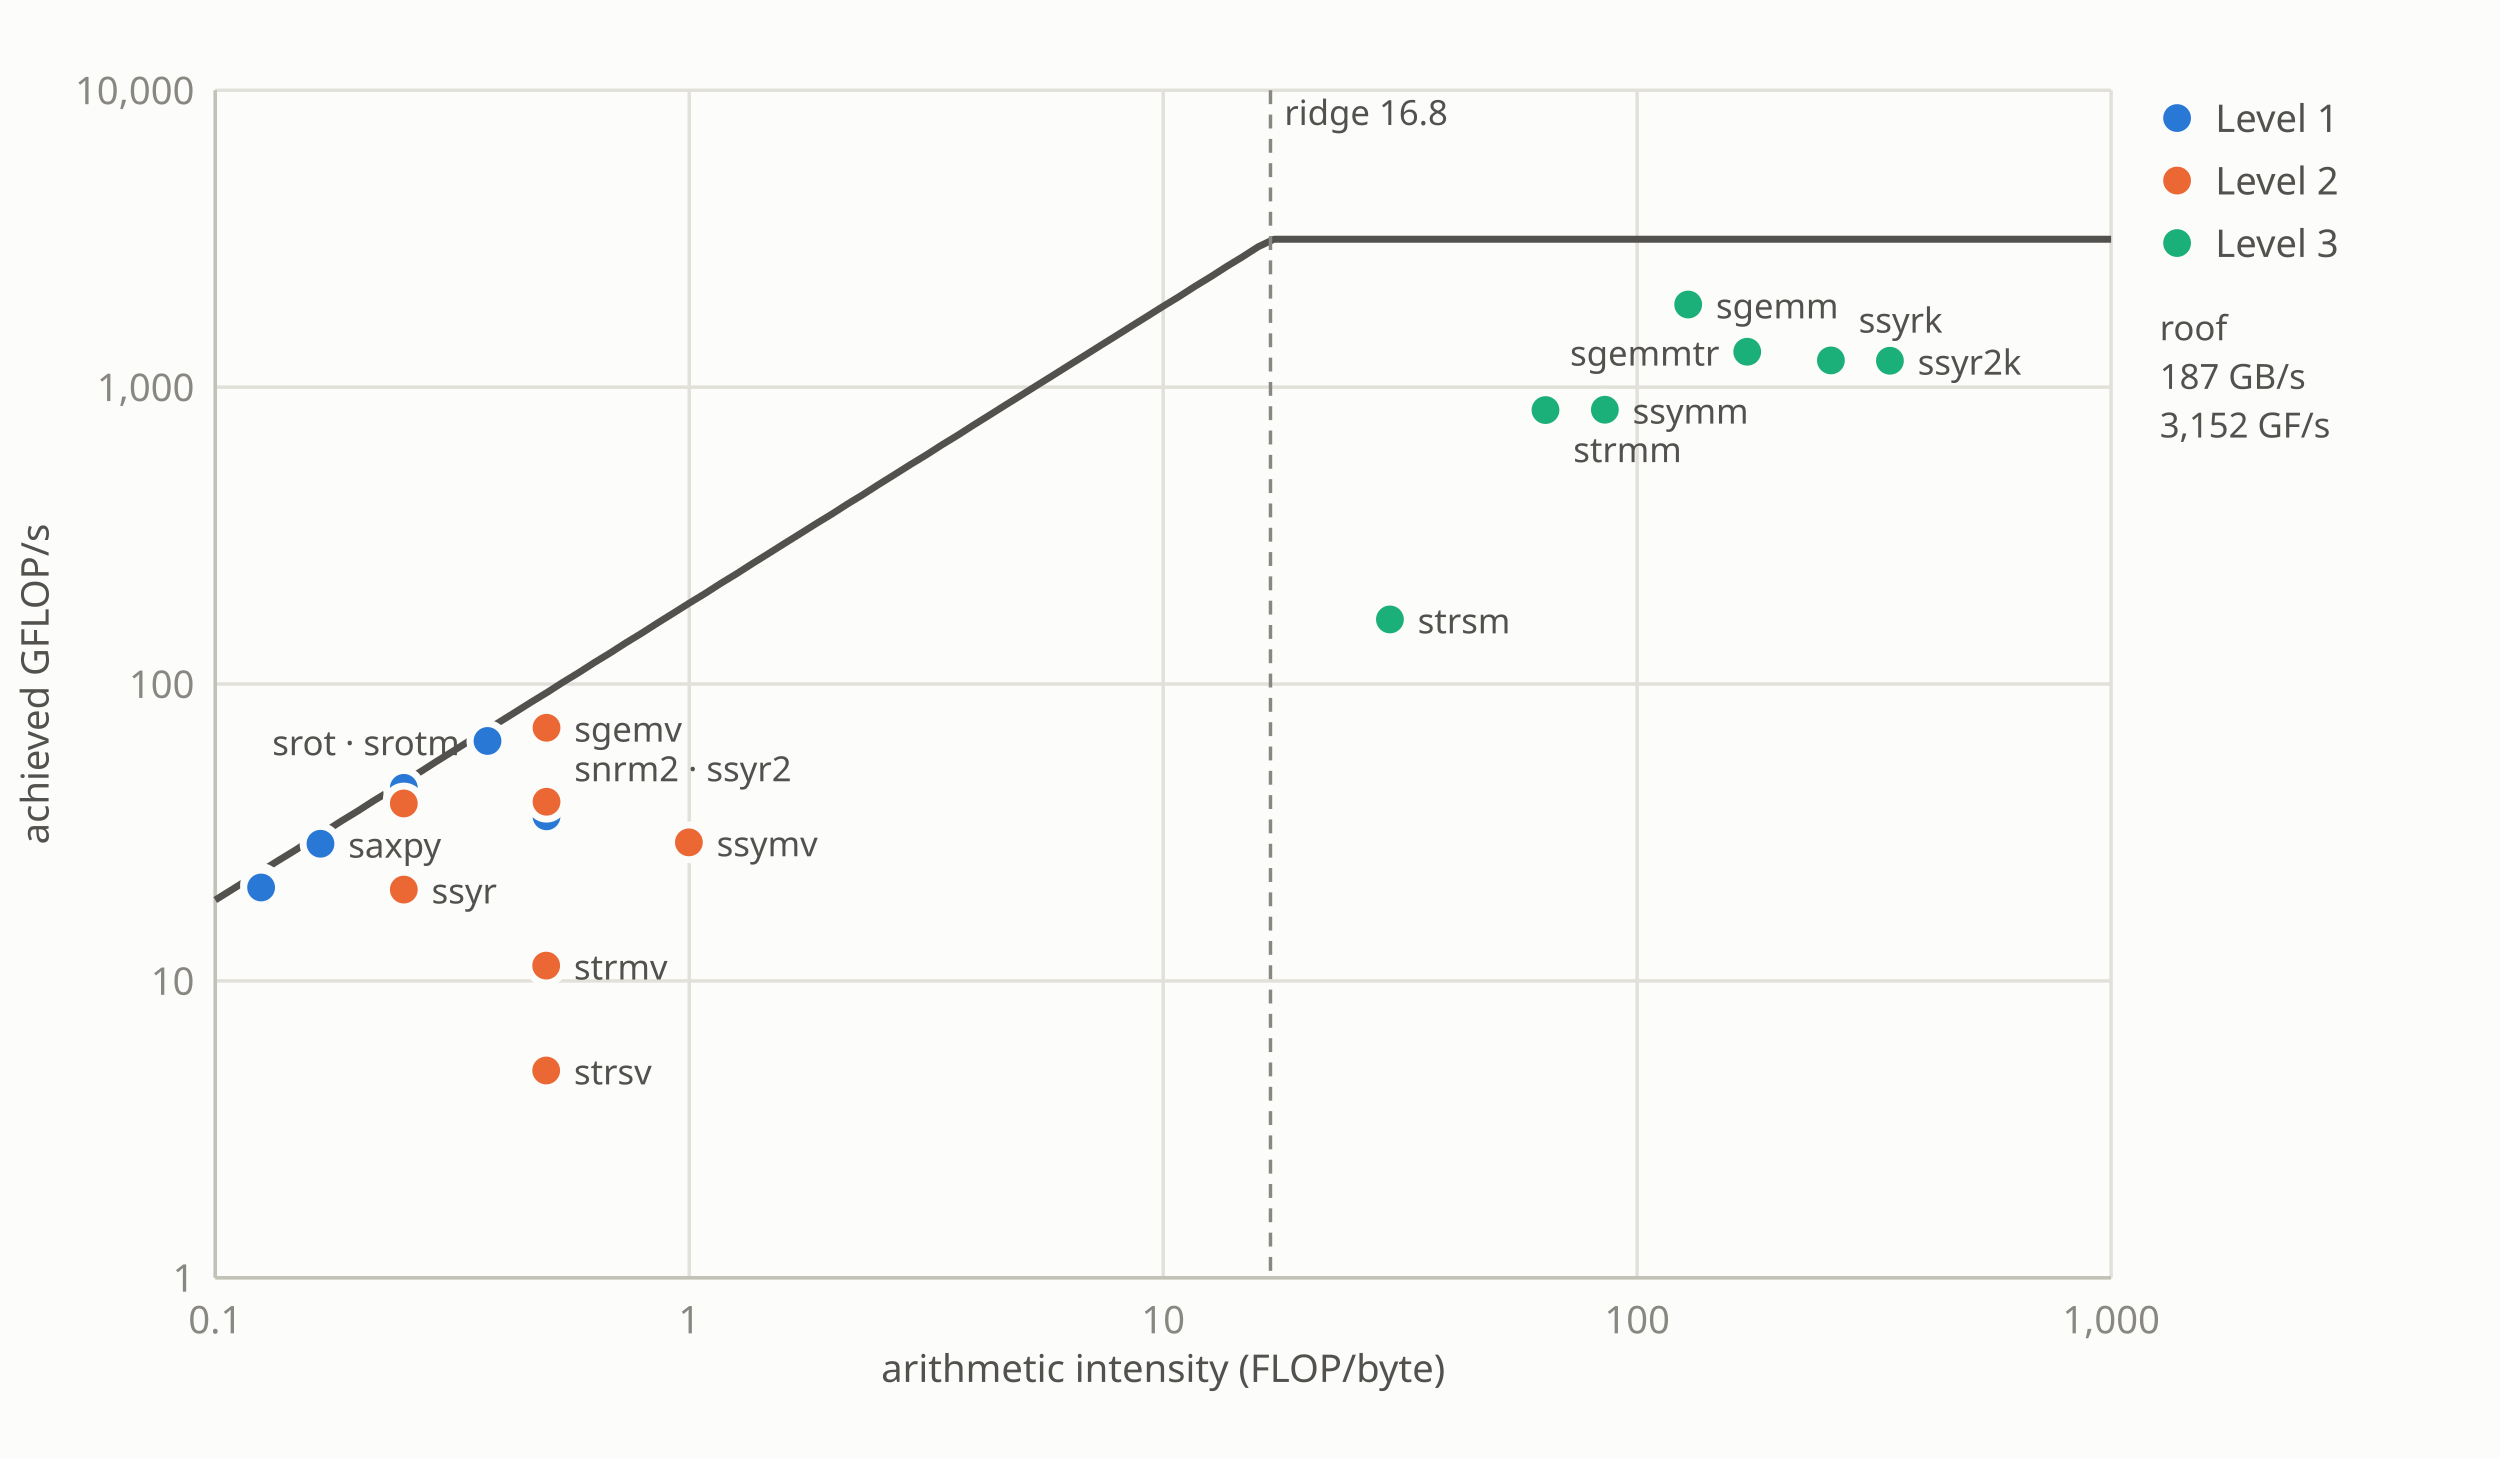
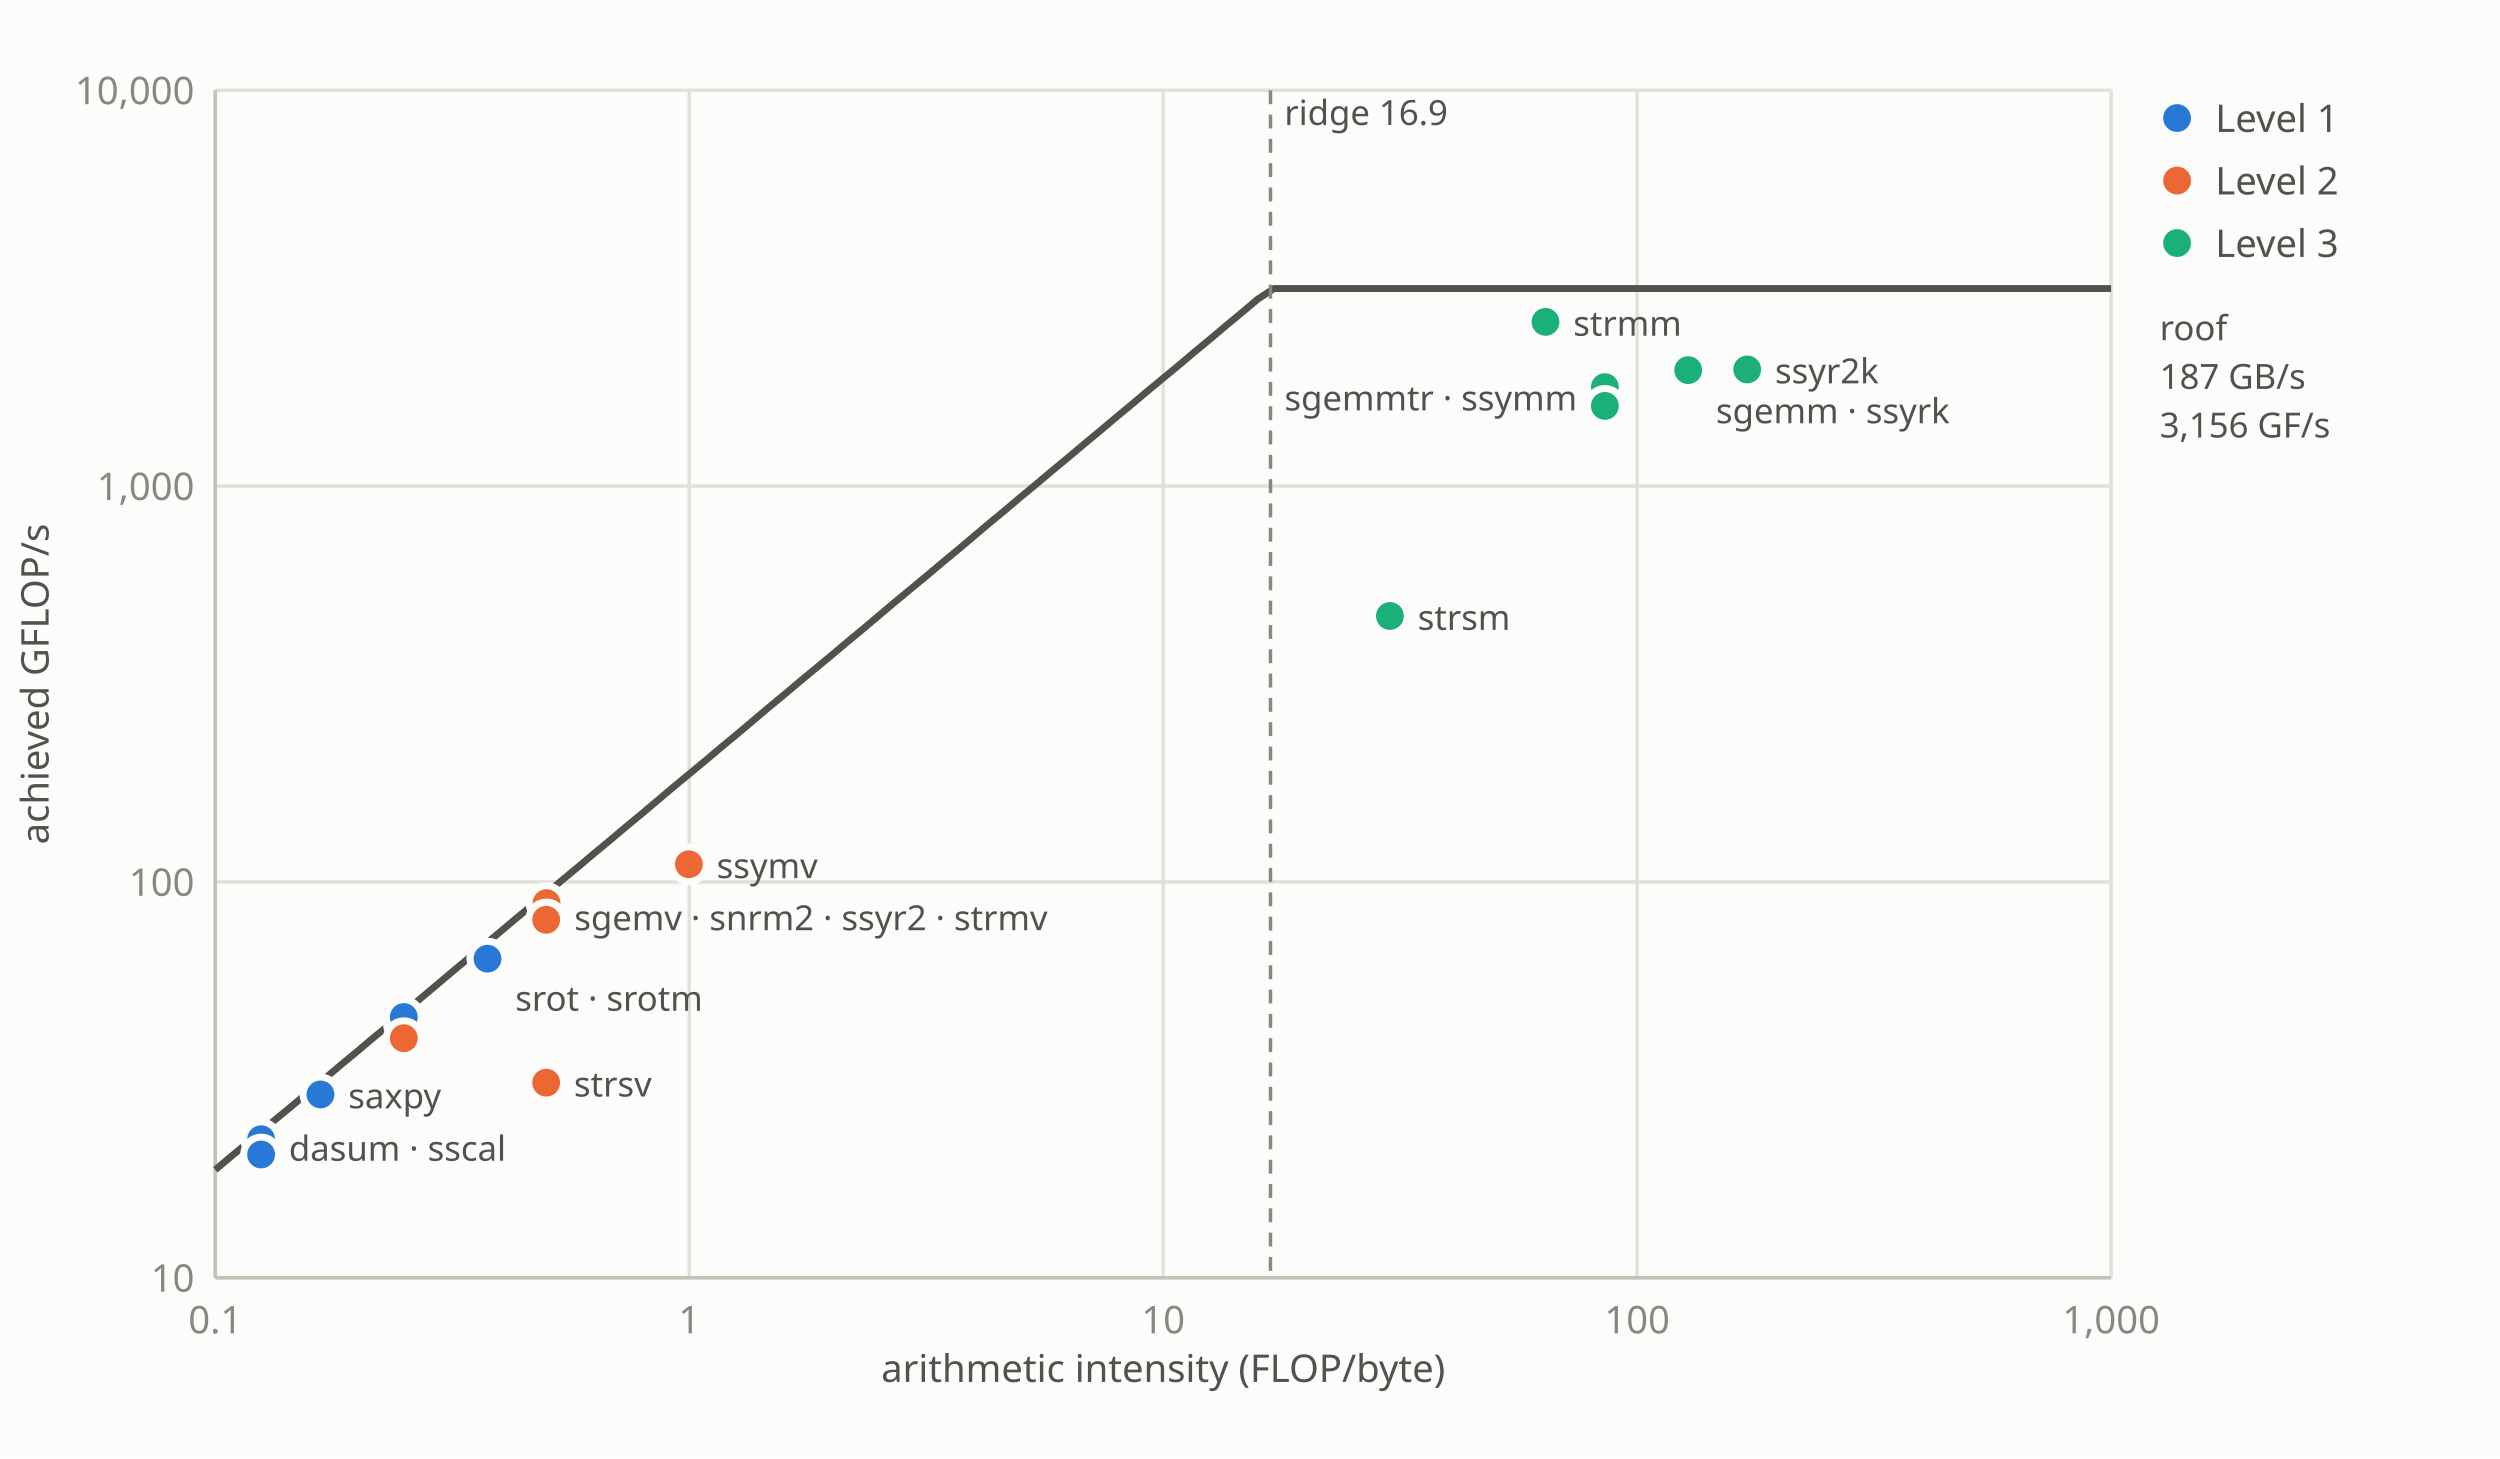
- <svg xmlns="http://www.w3.org/2000/svg" id="roofline" viewBox="0 0 720 420" width="720" height="420" role="img" aria-label="Roofline for nvidia-geforce-gtx-1650: achieved GFLOP/s against arithmetic intensity, under a 187 GB/s memory roof and a 3152 GFLOP/s compute roof meeting at 16.8 FLOP per byte">
+ <svg xmlns="http://www.w3.org/2000/svg" id="roofline" viewBox="0 0 720 420" width="720" height="420" role="img" aria-label="Roofline for nvidia-geforce-gtx-1650: achieved GFLOP/s against arithmetic intensity, under a 187 GB/s memory roof and a 3156 GFLOP/s compute roof meeting at 16.9 FLOP per byte">
  <style>#roofline .bg{fill:#fcfcfb}#roofline .gr{stroke:#e1e0d9;stroke-width:1;fill:none}#roofline .ax{stroke:#c3c2b7;stroke-width:1;fill:none}#roofline .at{fill:#898781;font:11px/1 system-ui,sans-serif}#roofline .lt{fill:#52514e;font:11px/1 system-ui,sans-serif}#roofline .dl{fill:#52514e;font:10px/1 system-ui,sans-serif}#roofline .roof{stroke:#52514e;stroke-width:2;fill:none;stroke-linejoin:round}#roofline .ridge{stroke:#898781;stroke-width:1;stroke-dasharray:4 3;fill:none}#roofline .s1{fill:#2a78d6;stroke:#fcfcfb;stroke-width:2}#roofline .s2{fill:#eb6834;stroke:#fcfcfb;stroke-width:2}#roofline .s3{fill:#1baf7a;stroke:#fcfcfb;stroke-width:2}@media(prefers-color-scheme:dark){#roofline .bg{fill:#1a1a19}#roofline .gr{stroke:#2c2c2a}#roofline .ax{stroke:#383835}#roofline .lt,#roofline .dl{fill:#c3c2b7}#roofline .roof{stroke:#c3c2b7}#roofline .s1{fill:#3987e5;stroke:#1a1a19}#roofline .s2{fill:#d95926;stroke:#1a1a19}#roofline .s3{fill:#199e70;stroke:#1a1a19}}:root[data-theme=dark] #roofline .bg{fill:#1a1a19}:root[data-theme=dark] #roofline .gr{stroke:#2c2c2a}:root[data-theme=dark] #roofline .ax{stroke:#383835}:root[data-theme=dark] #roofline .lt,:root[data-theme=dark] #roofline .dl{fill:#c3c2b7}:root[data-theme=dark] #roofline .roof{stroke:#c3c2b7}:root[data-theme=dark] #roofline .s1{fill:#3987e5;stroke:#1a1a19}:root[data-theme=dark] #roofline .s2{fill:#d95926;stroke:#1a1a19}:root[data-theme=dark] #roofline .s3{fill:#199e70;stroke:#1a1a19}</style>
  <rect class="bg" width="720" height="420" />
  <line class="gr" x1="62" y1="368.0" x2="608" y2="368.0" />
-   <text class="at" x="56" y="372.0" text-anchor="end">1</text>
-   <line class="gr" x1="62" y1="282.5" x2="608" y2="282.5" />
-   <text class="at" x="56" y="286.5" text-anchor="end">10</text>
-   <line class="gr" x1="62" y1="197.0" x2="608" y2="197.0" />
-   <text class="at" x="56" y="201.0" text-anchor="end">100</text>
-   <line class="gr" x1="62" y1="111.5" x2="608" y2="111.5" />
-   <text class="at" x="56" y="115.5" text-anchor="end">1,000</text>
+   <text class="at" x="56" y="372.0" text-anchor="end">10</text>
+   <line class="gr" x1="62" y1="254.0" x2="608" y2="254.0" />
+   <text class="at" x="56" y="258.0" text-anchor="end">100</text>
+   <line class="gr" x1="62" y1="140.0" x2="608" y2="140.0" />
+   <text class="at" x="56" y="144.0" text-anchor="end">1,000</text>
  <line class="gr" x1="62" y1="26.0" x2="608" y2="26.0" />
  <text class="at" x="56" y="30.0" text-anchor="end">10,000</text>
  <line class="gr" x1="62.0" y1="26" x2="62.0" y2="368" />
  <text class="at" x="62.0" y="384" text-anchor="middle">0.1</text>
  <line class="gr" x1="198.5" y1="26" x2="198.5" y2="368" />
  <text class="at" x="198.5" y="384" text-anchor="middle">1</text>
  <line class="gr" x1="335.0" y1="26" x2="335.0" y2="368" />
  <text class="at" x="335.0" y="384" text-anchor="middle">10</text>
  <line class="gr" x1="471.5" y1="26" x2="471.5" y2="368" />
  <text class="at" x="471.5" y="384" text-anchor="middle">100</text>
  <line class="gr" x1="608.0" y1="26" x2="608.0" y2="368" />
  <text class="at" x="608.0" y="384" text-anchor="middle">1,000</text>
  <line class="ax" x1="62" y1="26" x2="62" y2="368" />
  <line class="ax" x1="62" y1="368" x2="608" y2="368" />
-   <polyline class="roof" points="62.0,259.2 66.5,256.4 71.1,253.5 75.6,250.7 80.2,247.8 84.8,245.0 89.3,242.1 93.9,239.3 98.4,236.4 103.0,233.6 107.5,230.7 112.1,227.9 116.6,225.0 121.2,222.2 125.7,219.3 130.2,216.5 134.8,213.6 139.3,210.8 143.9,207.9 148.4,205.1 153.0,202.2 157.6,199.4 162.1,196.5 166.7,193.7 171.2,190.8 175.8,188.0 180.3,185.1 184.9,182.3 189.4,179.4 193.9,176.6 198.5,173.7 203.1,170.9 207.6,168.0 212.2,165.2 216.7,162.3 221.2,159.5 225.8,156.6 230.3,153.8 234.9,150.9 239.5,148.1 244.0,145.2 248.6,142.4 253.1,139.5 257.6,136.7 262.2,133.8 266.8,131.0 271.3,128.1 275.9,125.3 280.4,122.4 284.9,119.6 289.5,116.7 294.0,113.9 298.6,111.0 303.1,108.2 307.7,105.3 312.2,102.5 316.8,99.6 321.3,96.8 325.9,93.9 330.4,91.1 335.0,88.2 339.6,85.4 344.1,82.5 348.7,79.7 353.2,76.8 357.8,74.0 362.3,71.1 366.9,68.9 371.4,68.9 375.9,68.9 380.5,68.9 385.1,68.9 389.6,68.9 394.1,68.9 398.7,68.9 403.2,68.9 407.8,68.9 412.4,68.9 416.9,68.9 421.4,68.9 426.0,68.9 430.6,68.9 435.1,68.9 439.6,68.9 444.2,68.9 448.8,68.9 453.3,68.9 457.8,68.9 462.4,68.9 466.9,68.9 471.5,68.9 476.1,68.9 480.6,68.9 485.2,68.9 489.7,68.9 494.2,68.9 498.8,68.9 503.4,68.9 507.9,68.9 512.5,68.9 517.0,68.9 521.5,68.9 526.1,68.9 530.6,68.9 535.2,68.9 539.8,68.9 544.3,68.9 548.9,68.9 553.4,68.9 558.0,68.9 562.5,68.9 567.0,68.9 571.6,68.9 576.1,68.9 580.7,68.9 585.2,68.9 589.8,68.9 594.4,68.9 598.9,68.9 603.5,68.9 608.0,68.9" />
+   <polyline class="roof" points="62.0,336.9 66.5,333.1 71.1,329.3 75.6,325.5 80.2,321.7 84.8,317.9 89.3,314.1 93.9,310.3 98.4,306.5 103.0,302.7 107.5,298.9 112.1,295.1 116.6,291.3 121.2,287.5 125.7,283.7 130.2,279.9 134.8,276.1 139.3,272.3 143.9,268.5 148.4,264.7 153.0,260.9 157.6,257.1 162.1,253.3 166.7,249.5 171.2,245.7 175.8,241.9 180.3,238.1 184.9,234.3 189.4,230.5 193.9,226.7 198.5,222.9 203.1,219.1 207.6,215.3 212.2,211.5 216.7,207.7 221.2,203.9 225.8,200.1 230.3,196.3 234.9,192.5 239.5,188.7 244.0,184.9 248.6,181.1 253.1,177.3 257.6,173.5 262.2,169.7 266.8,165.9 271.3,162.1 275.9,158.3 280.4,154.5 284.9,150.7 289.5,146.9 294.0,143.1 298.6,139.3 303.1,135.5 307.7,131.7 312.2,127.9 316.8,124.1 321.3,120.3 325.9,116.5 330.4,112.7 335.0,108.9 339.6,105.1 344.1,101.3 348.7,97.5 353.2,93.7 357.8,89.9 362.3,86.1 366.9,83.1 371.4,83.1 375.9,83.1 380.5,83.1 385.1,83.1 389.6,83.1 394.1,83.1 398.7,83.1 403.2,83.1 407.8,83.1 412.4,83.1 416.9,83.1 421.4,83.1 426.0,83.1 430.6,83.1 435.1,83.1 439.6,83.1 444.2,83.1 448.8,83.1 453.3,83.1 457.8,83.1 462.4,83.1 466.9,83.1 471.5,83.1 476.1,83.1 480.6,83.1 485.2,83.1 489.7,83.1 494.2,83.1 498.8,83.1 503.4,83.1 507.9,83.1 512.5,83.1 517.0,83.1 521.5,83.1 526.1,83.1 530.6,83.1 535.2,83.1 539.8,83.1 544.3,83.1 548.9,83.1 553.4,83.1 558.0,83.1 562.5,83.1 567.0,83.1 571.6,83.1 576.1,83.1 580.7,83.1 585.2,83.1 589.8,83.1 594.4,83.1 598.9,83.1 603.5,83.1 608.0,83.1" />
  <line class="ridge" x1="365.9" y1="26" x2="365.9" y2="368" />
-   <text class="dl" x="369.9" y="36">ridge 16.8</text>
-   <circle class="s1" cx="75.2" cy="254.6" r="5" />
-   <circle class="s1" cx="116.3" cy="230.0" r="5" />
-   <circle class="s1" cx="92.3" cy="243.0" r="5" />
-   <circle class="s1" cx="116.3" cy="226.9" r="5" />
-   <circle class="s3" cx="486.2" cy="87.7" r="5" />
-   <circle class="s3" cx="503.2" cy="101.3" r="5" />
-   <circle class="s2" cx="157.4" cy="209.6" r="5" />
-   <circle class="s2" cx="116.3" cy="231.4" r="5" />
-   <circle class="s1" cx="157.4" cy="235.1" r="5" />
-   <circle class="s1" cx="140.4" cy="213.7" r="5" />
-   <circle class="s1" cx="140.4" cy="213.4" r="5" />
-   <circle class="s1" cx="75.2" cy="255.6" r="5" />
-   <circle class="s3" cx="462.2" cy="118.0" r="5" />
-   <circle class="s2" cx="198.4" cy="242.6" r="5" />
-   <circle class="s2" cx="116.3" cy="256.2" r="5" />
-   <circle class="s2" cx="157.4" cy="230.9" r="5" />
-   <circle class="s3" cx="544.3" cy="103.9" r="5" />
-   <circle class="s3" cx="527.3" cy="103.8" r="5" />
-   <circle class="s3" cx="445.1" cy="118.1" r="5" />
-   <circle class="s2" cx="157.3" cy="278.1" r="5" />
-   <circle class="s3" cx="400.3" cy="178.4" r="5" />
-   <circle class="s2" cx="157.3" cy="308.3" r="5" />
-   <text class="dl" x="552.3" y="107.9" text-anchor="start">ssyr2k</text>
-   <text class="dl" x="535.3" y="95.8" text-anchor="start">ssyrk</text>
-   <text class="dl" x="495.2" y="105.3" text-anchor="end">sgemmtr</text>
-   <text class="dl" x="494.2" y="91.7" text-anchor="start">sgemm</text>
-   <text class="dl" x="470.2" y="122.0" text-anchor="start">ssymm</text>
-   <text class="dl" x="453.1" y="133.1" text-anchor="start">strmm</text>
-   <text class="dl" x="408.3" y="182.4" text-anchor="start">strsm</text>
-   <text class="dl" x="206.4" y="246.6" text-anchor="start">ssymv</text>
-   <text class="dl" x="165.4" y="225.0" text-anchor="start">snrm2 · ssyr2</text>
-   <text class="dl" x="165.4" y="213.6" text-anchor="start">sgemv</text>
-   <text class="dl" x="165.3" y="282.1" text-anchor="start">strmv</text>
-   <text class="dl" x="165.3" y="312.3" text-anchor="start">strsv</text>
-   <text class="dl" x="132.4" y="217.5" text-anchor="end">srot · srotm</text>
-   <text class="dl" x="124.3" y="260.2" text-anchor="start">ssyr</text>
-   <text class="dl" x="100.3" y="247.0" text-anchor="start">saxpy</text>
+   <text class="dl" x="369.9" y="36">ridge 16.9</text>
+   <circle class="s1" cx="75.2" cy="328.1" r="5" />
+   <circle class="s1" cx="116.3" cy="294.8" r="5" />
+   <circle class="s1" cx="92.3" cy="315.2" r="5" />
+   <circle class="s1" cx="116.3" cy="292.9" r="5" />
+   <circle class="s3" cx="486.2" cy="107.3" r="5" />
+   <circle class="s3" cx="462.2" cy="111.5" r="5" />
+   <circle class="s2" cx="157.4" cy="260.1" r="5" />
+   <circle class="s2" cx="116.3" cy="300.4" r="5" />
+   <circle class="s1" cx="157.4" cy="266.0" r="5" />
+   <circle class="s1" cx="140.4" cy="276.1" r="5" />
+   <circle class="s1" cx="140.4" cy="276.1" r="5" />
+   <circle class="s1" cx="75.2" cy="332.5" r="5" />
+   <circle class="s3" cx="462.2" cy="116.9" r="5" />
+   <circle class="s2" cx="198.4" cy="248.9" r="5" />
+   <circle class="s2" cx="116.3" cy="299.0" r="5" />
+   <circle class="s2" cx="157.4" cy="264.8" r="5" />
+   <circle class="s3" cx="503.2" cy="106.4" r="5" />
+   <circle class="s3" cx="486.2" cy="106.6" r="5" />
+   <circle class="s3" cx="445.1" cy="92.7" r="5" />
+   <circle class="s2" cx="157.3" cy="264.9" r="5" />
+   <circle class="s3" cx="400.3" cy="177.4" r="5" />
+   <circle class="s2" cx="157.3" cy="311.8" r="5" />
+   <text class="dl" x="511.2" y="110.4" text-anchor="start">ssyr2k</text>
+   <text class="dl" x="494.2" y="121.9" text-anchor="start">sgemm · ssyrk</text>
+   <text class="dl" x="454.2" y="118.2" text-anchor="end">sgemmtr · ssymm</text>
+   <text class="dl" x="453.1" y="96.7" text-anchor="start">strmm</text>
+   <text class="dl" x="408.3" y="181.4" text-anchor="start">strsm</text>
+   <text class="dl" x="206.4" y="252.9" text-anchor="start">ssymv</text>
+   <text class="dl" x="165.4" y="267.9" text-anchor="start">sgemv · snrm2 · ssyr2 · strmv</text>
+   <text class="dl" x="165.3" y="315.8" text-anchor="start">strsv</text>
+   <text class="dl" x="148.4" y="291.1" text-anchor="start">srot · srotm</text>
+   <text class="dl" x="100.3" y="319.2" text-anchor="start">saxpy</text>
+   <text class="dl" x="83.2" y="334.3" text-anchor="start">dasum · sscal</text>
  <text class="lt" x="335.0" y="398" text-anchor="middle">arithmetic intensity (FLOP/byte)</text>
  <text class="lt" x="14" y="197.0" text-anchor="middle" transform="rotate(-90 14 197.0)">achieved GFLOP/s</text>
  <circle class="s1" cx="627" cy="34" r="5" />
  <text class="lt" x="638" y="38">Level 1</text>
  <circle class="s2" cx="627" cy="52" r="5" />
  <text class="lt" x="638" y="56">Level 2</text>
  <circle class="s3" cx="627" cy="70" r="5" />
  <text class="lt" x="638" y="74">Level 3</text>
  <text class="dl" x="622" y="98">roof</text>
  <text class="dl" x="622" y="112">187 GB/s</text>
-   <text class="dl" x="622" y="126">3,152 GF/s</text>
+   <text class="dl" x="622" y="126">3,156 GF/s</text>
</svg>
